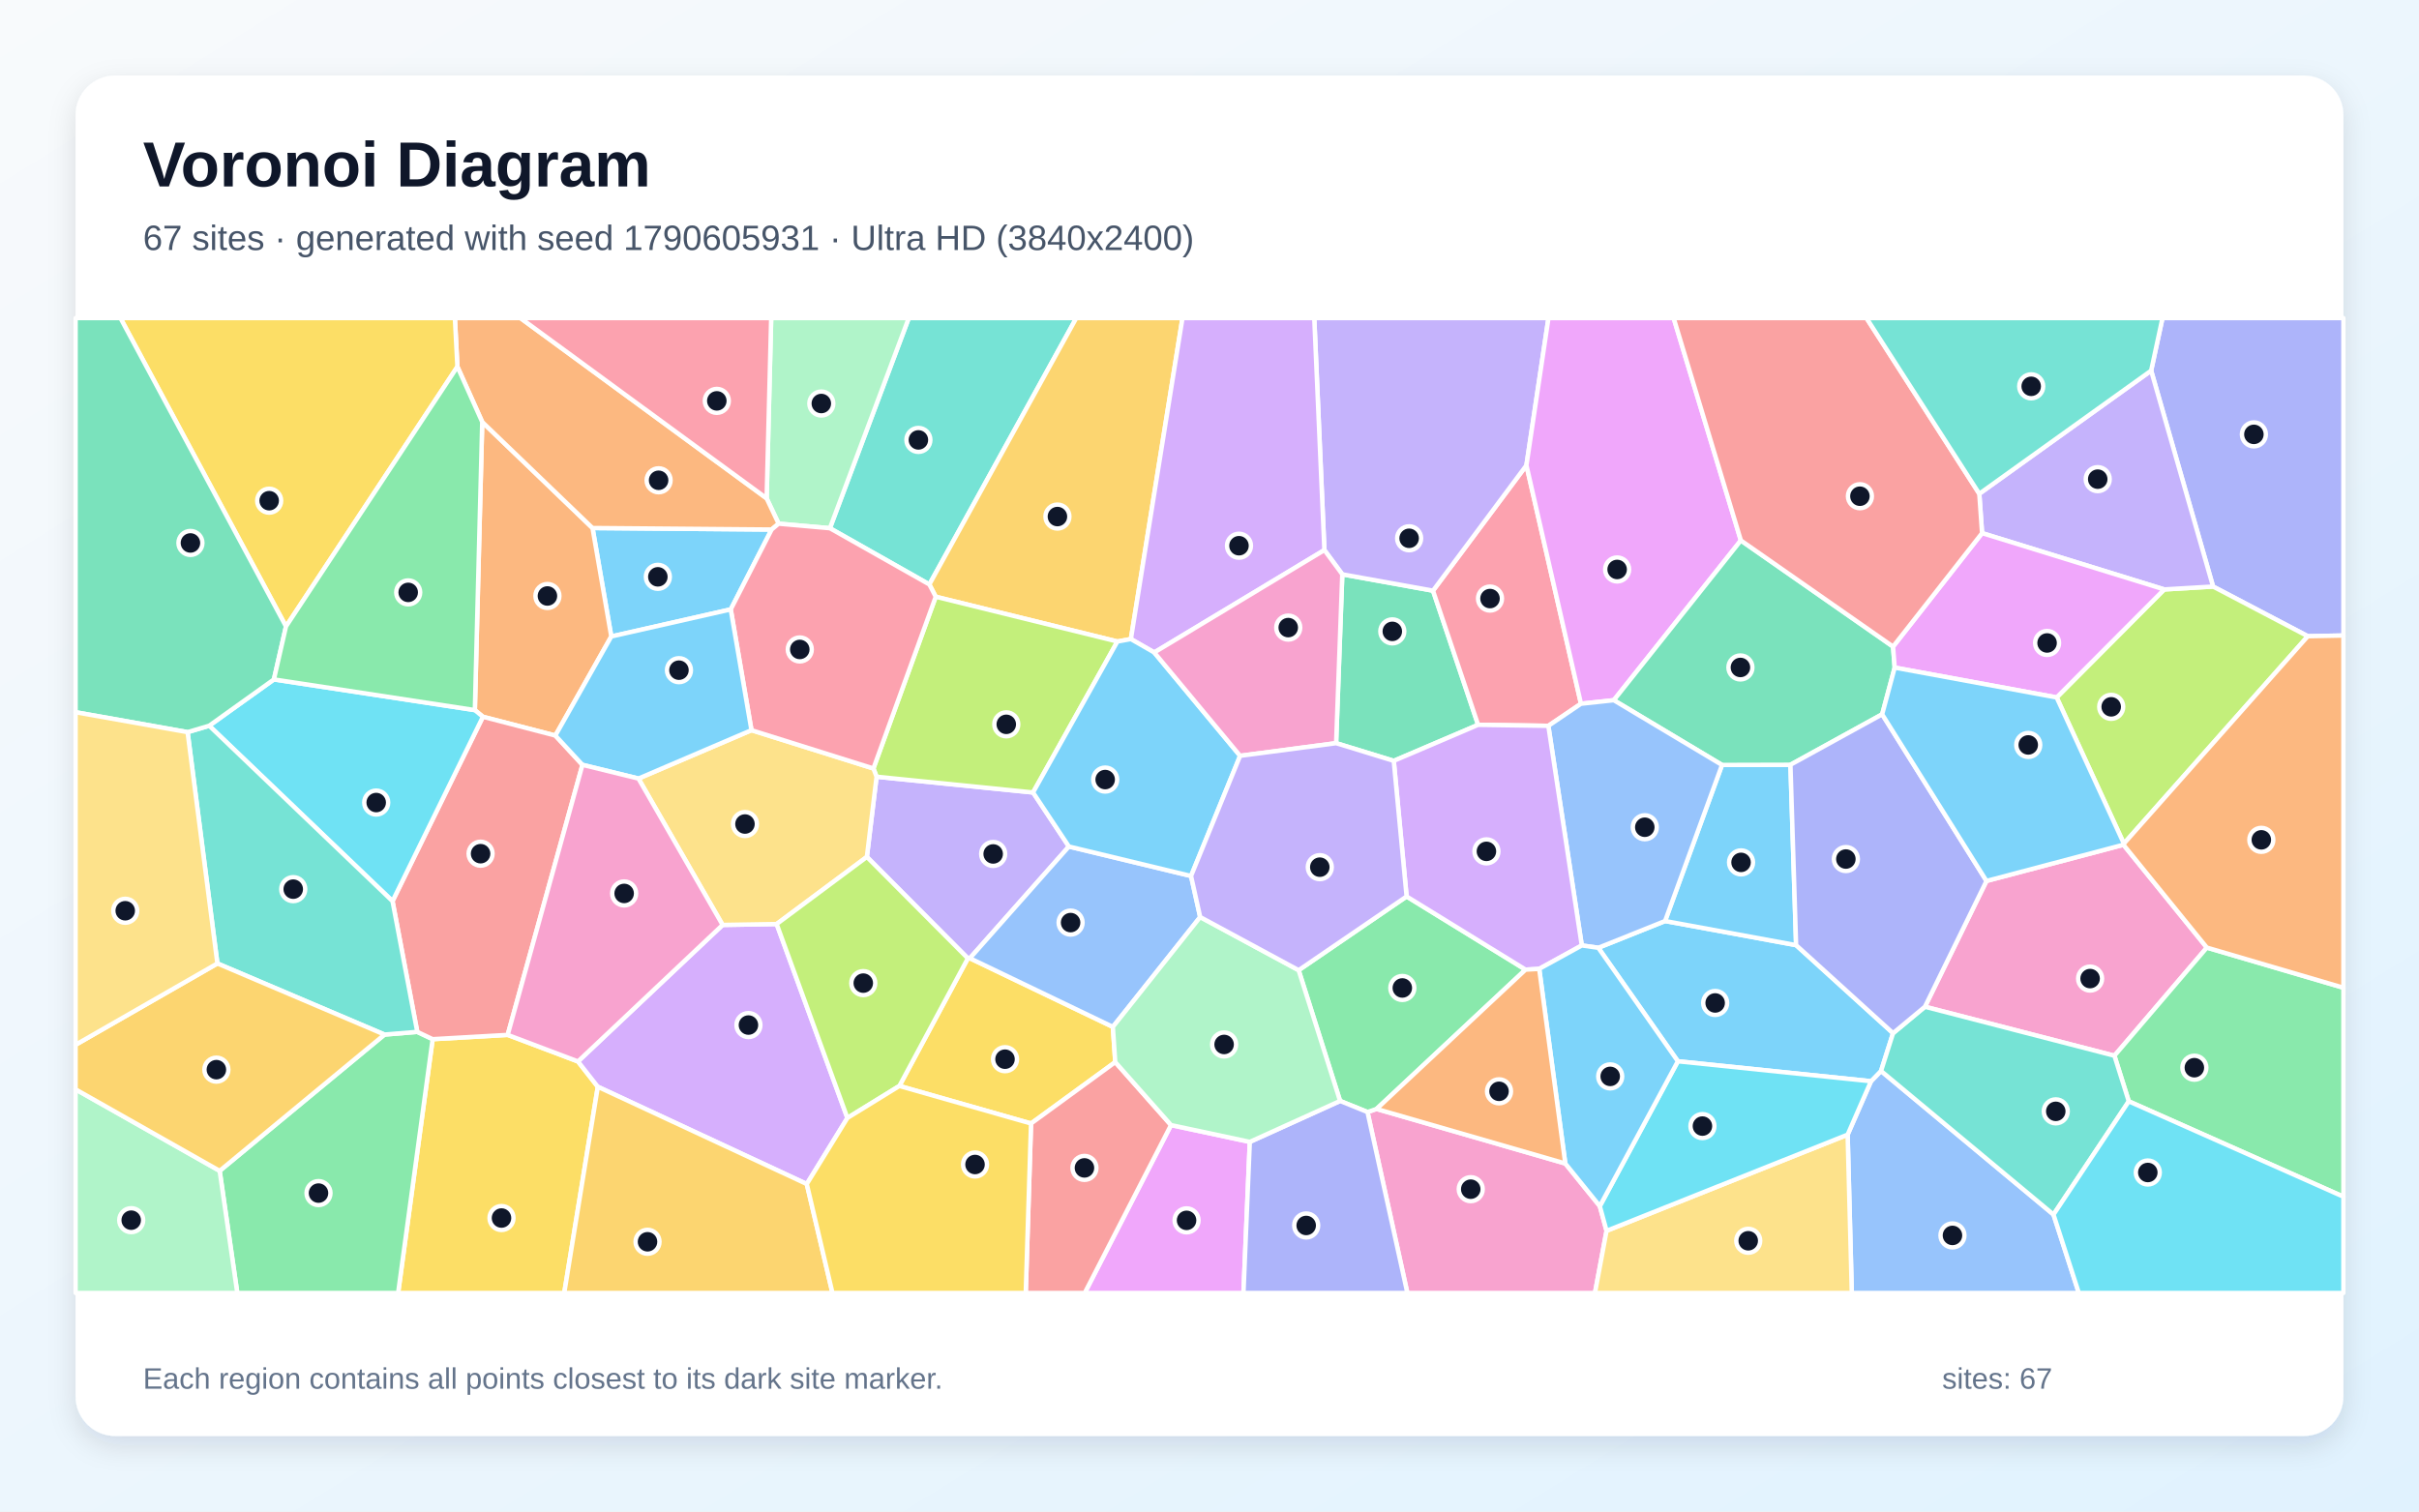
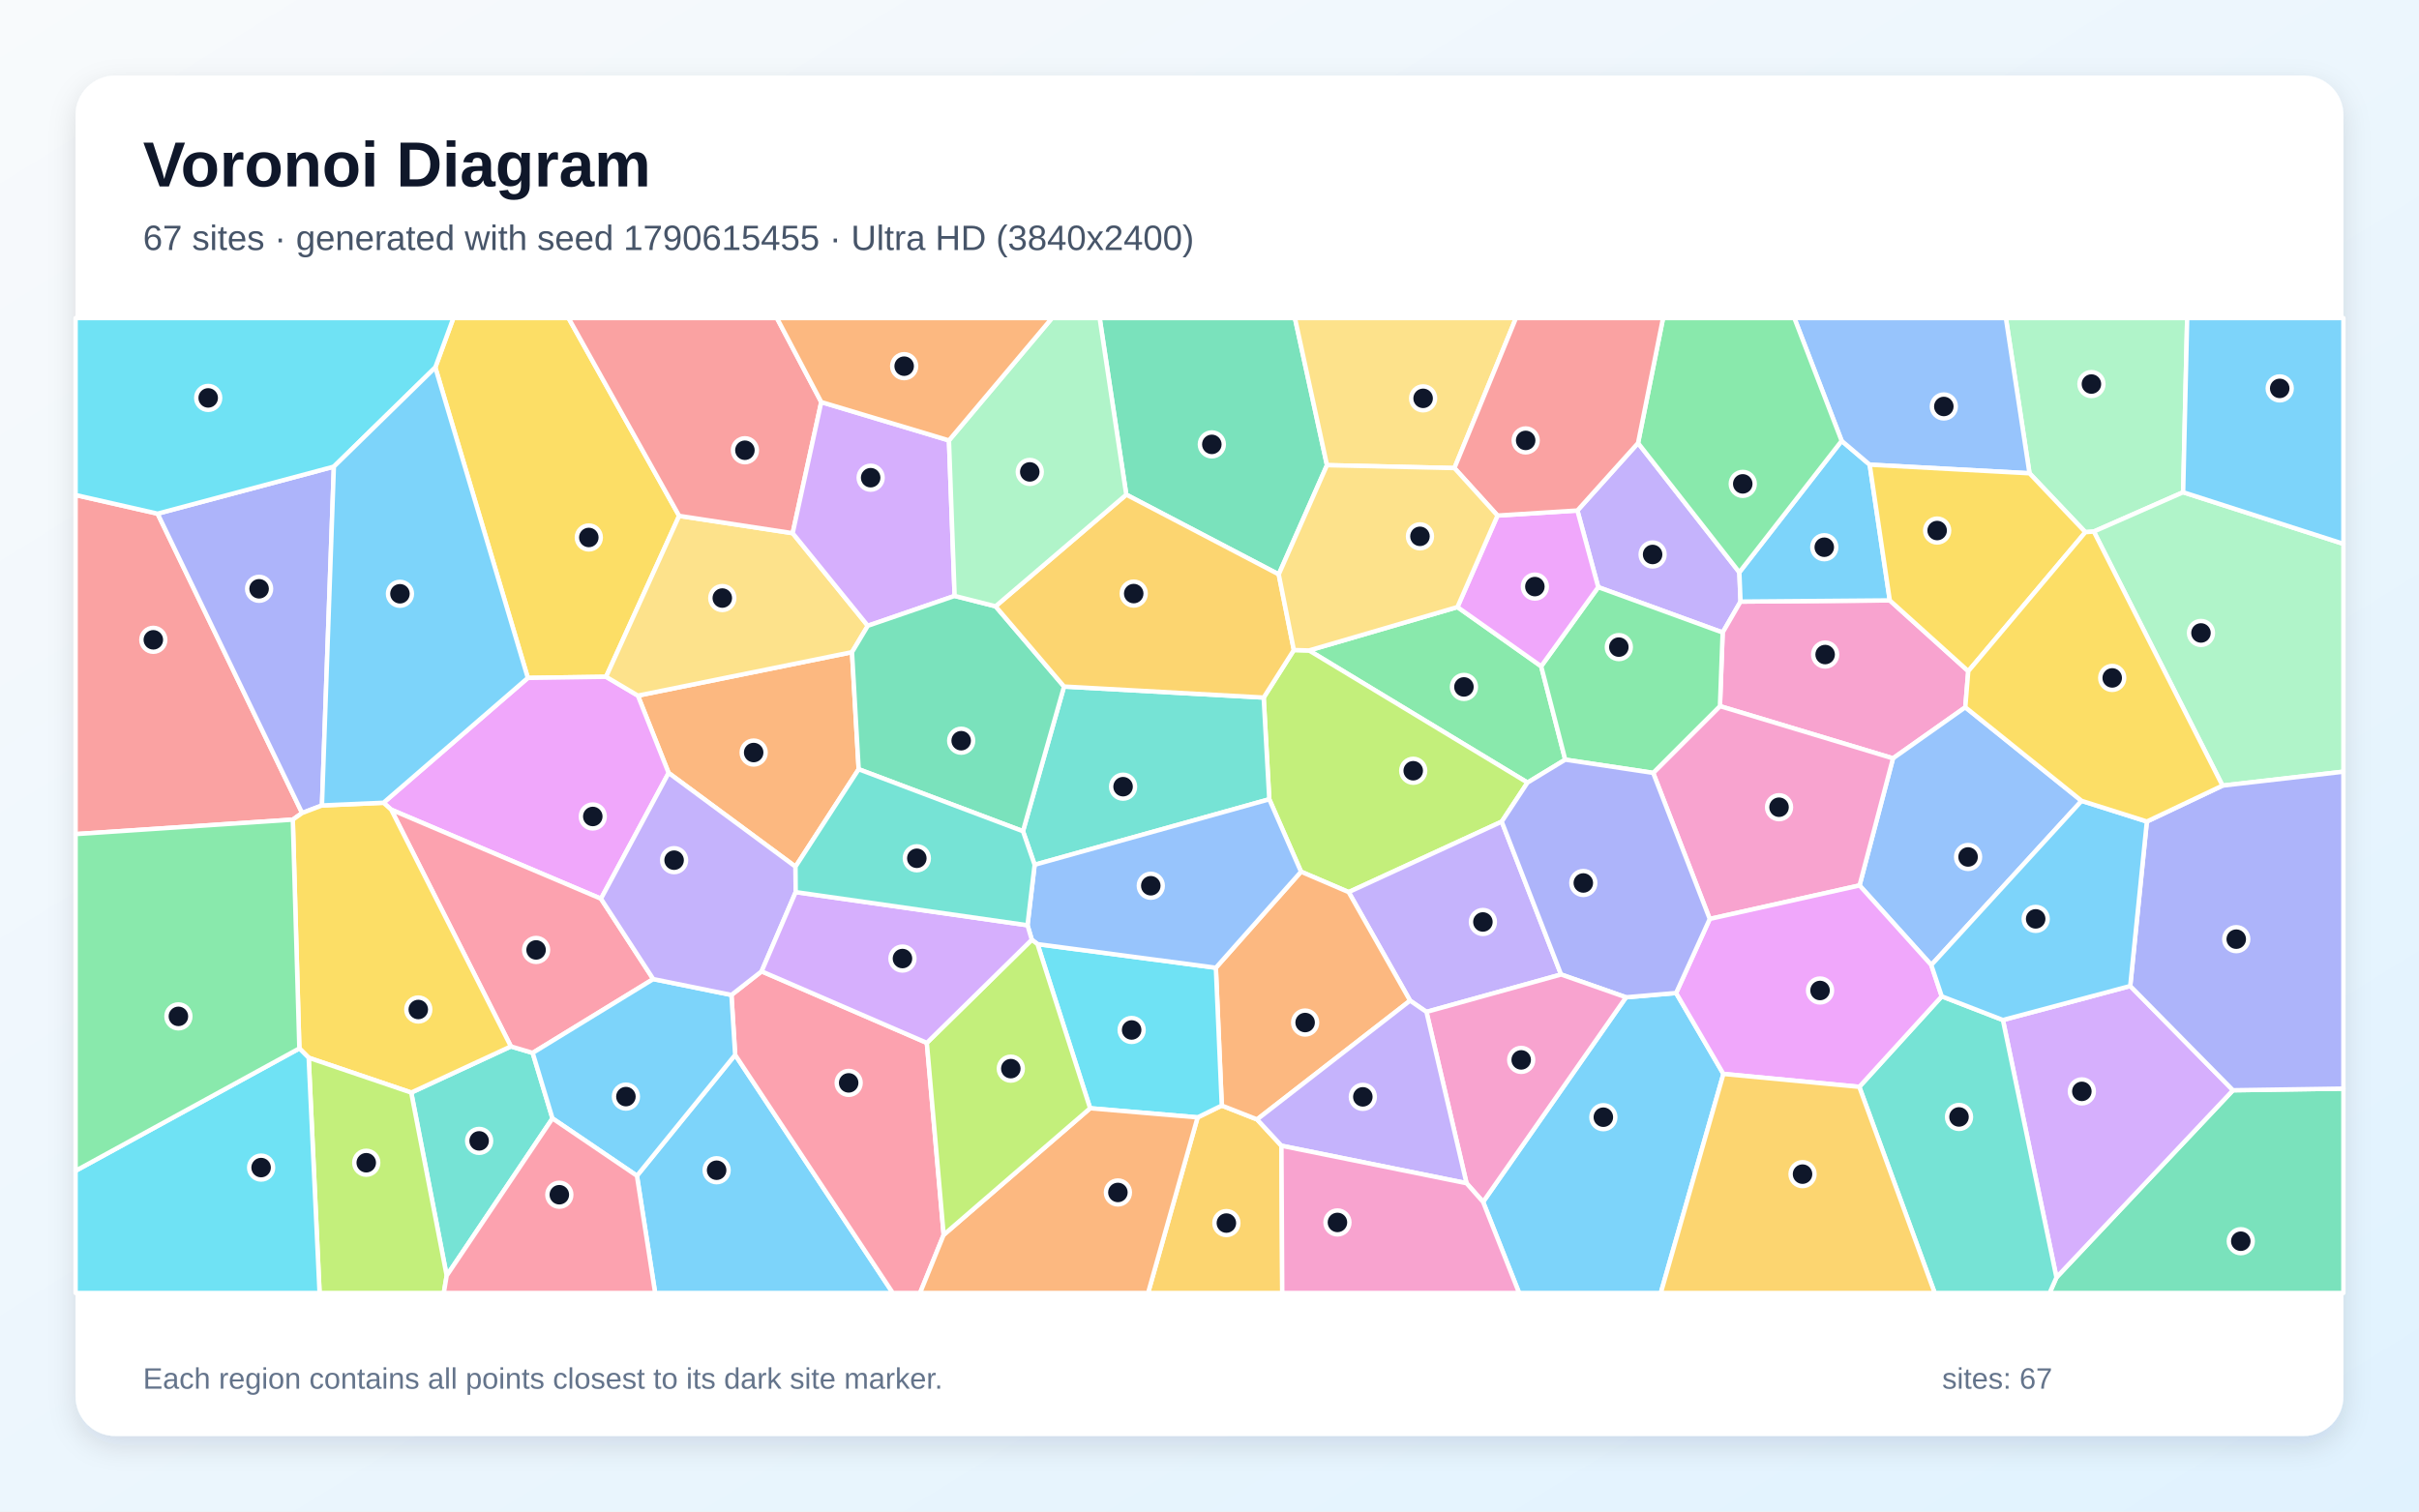
<svg xmlns="http://www.w3.org/2000/svg" width="3840" height="2400" viewBox="0 0 3840 2400" role="img" aria-labelledby="title description">
  <defs>
    <linearGradient id="background" x1="0" y1="0" x2="1" y2="1">
      <stop stop-color="#F8FAFC" />
      <stop offset="1" stop-color="#E0F2FE" />
    </linearGradient>
    <filter id="shadow" x="-5%" y="-5%" width="110%" height="110%">
      <feDropShadow dx="0" dy="15" stdDeviation="22" flood-color="#0F172A" flood-opacity=".12" />
    </filter>
  </defs>
  <rect width="3840" height="2400" fill="url(#background)" />
  <rect x="120" y="120" width="3600" height="2160" rx="63" fill="#FFFFFF" filter="url(#shadow)" />
  <g font-family="Arial, sans-serif">
    <text x="227" y="296" font-size="101" font-weight="700" fill="#0F172A">Voronoi Diagram</text>
-     <text x="227" y="397" font-size="56" fill="#475569">67 sites · generated with seed 1790605931 · Ultra HD (3840x2400)</text>
+     <text x="227" y="397" font-size="56" fill="#475569">67 sites · generated with seed 1790615455 · Ultra HD (3840x2400)</text>
  </g>
  <g stroke="#FFFFFF" stroke-width="7" stroke-linejoin="round">
-     <polygon points="1160.0,967.6 970.4,1010.6 940.6,838.4 1224.9,840.8" fill="#38BDF8" fill-opacity="0.65" />
-     <polygon points="1376.1,1360.6 1391.5,1233.3 1639.9,1258.3 1696.8,1344.1 1539.6,1521.5 1536.4,1521.7" fill="#A78BFA" fill-opacity="0.65" />
-     <polygon points="2170.8,1765.7 2185.2,1760.8 2484.8,1847.4 2539.6,1915.1 2550.3,1954.3 2531.9,2053.0 2234.1,2053.0" fill="#F472B6" fill-opacity="0.65" />
-     <polygon points="881.6,1167.9 766.6,1138.1 753.8,1127.5 765.5,670.0 940.6,838.4 970.4,1010.6" fill="#FB923C" fill-opacity="0.65" />
-     <polygon points="686.8,1650.0 805.9,1643.2 917.5,1685.4 949.0,1725.6 895.7,2053.0 632.0,2053.0" fill="#FACC15" fill-opacity="0.65" />
-     <polygon points="348.7,1859.1 610.4,1642.7 662.4,1638.4 686.8,1650.0 632.0,2053.0 376.7,2053.0" fill="#4ADE80" fill-opacity="0.65" />
-     <polygon points="1475.3,928.0 1317.4,838.7 1442.6,505.0 1708.5,505.0" fill="#2DD4BF" fill-opacity="0.65" />
-     <polygon points="2933.0,1801.6 2970.1,1716.8 2986.0,1700.5 3259.8,1928.5 3300.0,2053.0 2939.6,2053.0" fill="#60A5FA" fill-opacity="0.65" />
-     <polygon points="1858.9,1786.4 1984.0,1813.1 1973.9,2053.0 1721.9,2053.0" fill="#E879F9" fill-opacity="0.65" />
-     <polygon points="2212.5,1208.1 2121.0,1180.0 2130.8,911.9 2274.8,937.9 2346.4,1150.9" fill="#34D399" fill-opacity="0.65" />
-     <polygon points="924.6,1214.4 805.9,1643.2 686.8,1650.0 662.4,1638.4 623.1,1430.9 766.6,1138.1 881.6,1167.9" fill="#F87171" fill-opacity="0.65" />
-     <polygon points="3663.5,1010.2 3513.1,931.3 3414.8,588.5 3432.8,505.0 3720.0,505.0 3720.0,1009.1" fill="#818CF8" fill-opacity="0.65" />
-     <polygon points="1795.2,1014.7 1773.8,1018.6 1485.4,947.5 1475.3,928.0 1708.5,505.0 1877.1,505.0" fill="#FBBF24" fill-opacity="0.65" />
-     <polygon points="1485.4,947.5 1773.8,1018.6 1639.9,1258.3 1391.5,1233.3 1386.5,1220.2" fill="#A3E635" fill-opacity="0.65" />
-     <polygon points="1280.7,1880.0 949.0,1725.6 917.5,1685.4 1147.1,1468.6 1232.9,1467.2 1345.2,1775.1" fill="#C084FC" fill-opacity="0.65" />
-     <polygon points="2509.7,1117.4 2457.9,1152.5 2346.4,1150.9 2274.8,937.9 2423.1,738.8" fill="#FB7185" fill-opacity="0.65" />
-     <polygon points="623.1,1430.9 332.1,1152.3 434.8,1078.8 753.8,1127.5 766.6,1138.1" fill="#22D3EE" fill-opacity="0.65" />
-     <polygon points="1317.4,838.7 1236.0,831.5 1217.0,791.3 1224.2,505.0 1442.6,505.0" fill="#86EFAC" fill-opacity="0.65" />
-     <polygon points="1232.9,1467.2 1147.1,1468.6 1013.5,1236.2 1192.9,1159.4 1386.5,1220.2 1391.5,1233.3 1376.1,1360.6" fill="#FCD34D" fill-opacity="0.65" />
-     <polygon points="2537.2,1504.9 2643.2,1462.4 2851.2,1500.7 3005.1,1640.5 2986.0,1700.5 2970.1,1716.8 2663.5,1685.1" fill="#38BDF8" fill-opacity="0.65" />
-     <polygon points="2733.6,1214.6 2842.2,1214.3 2851.2,1500.7 2643.2,1462.4" fill="#38BDF8" fill-opacity="0.65" />
-     <polygon points="2423.1,738.8 2274.8,937.9 2130.8,911.9 2102.4,873.4 2086.3,505.0 2458.1,505.0" fill="#A78BFA" fill-opacity="0.65" />
-     <polygon points="3370.8,1341.3 3503.2,1504.6 3356.5,1676.3 3055.7,1598.5 3153.4,1398.8" fill="#F472B6" fill-opacity="0.65" />
-     <polygon points="1217.0,791.3 1236.0,831.5 1224.9,840.8 940.6,838.4 765.5,670.0 726.1,582.2 722.1,505.0 826.2,505.0" fill="#FB923C" fill-opacity="0.65" />
-     <polygon points="1770.4,1686.4 1636.7,1783.9 1427.7,1724.3 1536.4,1521.7 1539.6,1521.5 1766.6,1630.5" fill="#FACC15" fill-opacity="0.65" />
-     <polygon points="3379.3,1748.7 3356.5,1676.3 3503.2,1504.6 3720.0,1568.3 3720.0,1900.1" fill="#4ADE80" fill-opacity="0.65" />
-     <polygon points="3259.8,1928.5 2986.0,1700.5 3005.1,1640.5 3055.7,1598.5 3356.5,1676.3 3379.3,1748.7" fill="#2DD4BF" fill-opacity="0.65" />
-     <polygon points="1905.2,1456.1 1766.6,1630.5 1539.6,1521.5 1696.8,1344.1 1890.7,1390.9" fill="#60A5FA" fill-opacity="0.65" />
-     <polygon points="2763.5,858.1 2561.8,1111.8 2509.7,1117.4 2423.1,738.8 2458.1,505.0 2656.8,505.0" fill="#E879F9" fill-opacity="0.65" />
-     <polygon points="2561.8,1111.8 2763.5,858.1 3005.1,1026.7 3007.7,1060.0 2987.8,1134.2 2842.2,1214.3 2733.6,1214.6" fill="#34D399" fill-opacity="0.65" />
-     <polygon points="1636.7,1783.9 1770.4,1686.4 1858.9,1786.4 1721.9,2053.0 1628.3,2053.0" fill="#F87171" fill-opacity="0.65" />
-     <polygon points="3153.4,1398.8 3055.7,1598.5 3005.1,1640.5 2851.2,1500.7 2842.2,1214.3 2987.8,1134.2" fill="#818CF8" fill-opacity="0.65" />
-     <polygon points="949.0,1725.6 1280.7,1880.0 1321.5,2053.0 895.7,2053.0" fill="#FBBF24" fill-opacity="0.65" />
-     <polygon points="3371.5,1339.5 3264.8,1107.4 3435.6,935.9 3513.1,931.3 3663.5,1010.2" fill="#A3E635" fill-opacity="0.65" />
-     <polygon points="2102.4,873.4 1832.3,1036.0 1795.2,1014.7 1877.1,505.0 2086.3,505.0" fill="#C084FC" fill-opacity="0.65" />
-     <polygon points="1236.0,831.5 1317.4,838.7 1475.3,928.0 1485.4,947.5 1386.5,1220.2 1192.9,1159.4 1160.0,967.6 1224.9,840.8" fill="#FB7185" fill-opacity="0.65" />
-     <polygon points="3259.8,1928.5 3379.3,1748.7 3720.0,1900.1 3720.0,2053.0 3300.0,2053.0" fill="#22D3EE" fill-opacity="0.65" />
-     <polygon points="120.0,1729.7 348.7,1859.1 376.7,2053.0 120.0,2053.0" fill="#86EFAC" fill-opacity="0.65" />
-     <polygon points="2550.3,1954.3 2933.0,1801.6 2939.6,2053.0 2531.9,2053.0" fill="#FCD34D" fill-opacity="0.65" />
-     <polygon points="1192.9,1159.4 1013.5,1236.2 924.6,1214.4 881.6,1167.9 970.4,1010.6 1160.0,967.6" fill="#38BDF8" fill-opacity="0.65" />
-     <polygon points="1773.8,1018.6 1795.2,1014.7 1832.3,1036.0 1968.6,1200.1 1890.7,1390.9 1696.8,1344.1 1639.9,1258.3" fill="#38BDF8" fill-opacity="0.65" />
-     <polygon points="3414.8,588.5 3513.1,931.3 3435.6,935.9 3146.4,846.5 3142.0,784.0" fill="#A78BFA" fill-opacity="0.65" />
-     <polygon points="1968.6,1200.1 1832.3,1036.0 2102.4,873.4 2130.8,911.9 2121.0,1180.0" fill="#F472B6" fill-opacity="0.65" />
-     <polygon points="3503.2,1504.6 3370.8,1341.3 3371.5,1339.5 3663.5,1010.2 3720.0,1009.1 3720.0,1568.3" fill="#FB923C" fill-opacity="0.65" />
-     <polygon points="454.0,994.7 191.2,505.0 722.1,505.0 726.1,582.2" fill="#FACC15" fill-opacity="0.65" />
-     <polygon points="2061.5,1540.5 2232.9,1423.4 2421.7,1539.6 2185.2,1760.8 2170.8,1765.7 2127.3,1748.1" fill="#4ADE80" fill-opacity="0.65" />
-     <polygon points="297.8,1162.5 332.1,1152.3 623.1,1430.9 662.4,1638.4 610.4,1642.7 345.1,1529.8" fill="#2DD4BF" fill-opacity="0.65" />
-     <polygon points="2511.0,1501.2 2457.9,1152.5 2509.7,1117.4 2561.8,1111.8 2733.6,1214.6 2643.2,1462.4 2537.2,1504.9" fill="#60A5FA" fill-opacity="0.65" />
-     <polygon points="3146.4,846.5 3435.6,935.9 3264.8,1107.4 3007.7,1060.0 3005.1,1026.7" fill="#E879F9" fill-opacity="0.65" />
-     <polygon points="454.0,994.7 434.8,1078.8 332.1,1152.3 297.8,1162.5 120.0,1130.9 120.0,505.0 191.2,505.0" fill="#34D399" fill-opacity="0.65" />
-     <polygon points="3142.0,784.0 3146.4,846.5 3005.1,1026.7 2763.5,858.1 2656.8,505.0 2962.9,505.0" fill="#F87171" fill-opacity="0.65" />
-     <polygon points="1984.0,1813.1 2127.3,1748.1 2170.8,1765.7 2234.1,2053.0 1973.9,2053.0" fill="#818CF8" fill-opacity="0.65" />
-     <polygon points="345.1,1529.8 610.4,1642.7 348.7,1859.1 120.0,1729.7 120.0,1658.9" fill="#FBBF24" fill-opacity="0.65" />
-     <polygon points="1427.7,1724.3 1345.2,1775.1 1232.9,1467.2 1376.1,1360.6 1536.4,1521.7" fill="#A3E635" fill-opacity="0.65" />
-     <polygon points="2443.4,1538.4 2421.7,1539.6 2232.9,1423.4 2212.5,1208.1 2346.4,1150.9 2457.9,1152.5 2511.0,1501.2" fill="#C084FC" fill-opacity="0.65" />
-     <polygon points="1217.0,791.3 826.2,505.0 1224.2,505.0" fill="#FB7185" fill-opacity="0.65" />
-     <polygon points="2550.3,1954.3 2539.6,1915.1 2663.5,1685.1 2970.1,1716.8 2933.0,1801.6" fill="#22D3EE" fill-opacity="0.65" />
-     <polygon points="1984.0,1813.1 1858.9,1786.4 1770.4,1686.4 1766.6,1630.5 1905.2,1456.1 2061.5,1540.5 2127.3,1748.1" fill="#86EFAC" fill-opacity="0.65" />
-     <polygon points="297.8,1162.5 345.1,1529.8 120.0,1658.9 120.0,1130.9" fill="#FCD34D" fill-opacity="0.65" />
-     <polygon points="2539.6,1915.1 2484.8,1847.4 2443.4,1538.4 2511.0,1501.2 2537.2,1504.9 2663.5,1685.1" fill="#38BDF8" fill-opacity="0.65" />
-     <polygon points="3264.8,1107.4 3371.5,1339.5 3370.8,1341.3 3153.4,1398.8 2987.8,1134.2 3007.7,1060.0" fill="#38BDF8" fill-opacity="0.65" />
-     <polygon points="2232.9,1423.4 2061.5,1540.5 1905.2,1456.1 1890.7,1390.9 1968.6,1200.1 2121.0,1180.0 2212.5,1208.1" fill="#A78BFA" fill-opacity="0.65" />
-     <polygon points="1013.5,1236.2 1147.1,1468.6 917.5,1685.4 805.9,1643.2 924.6,1214.4" fill="#F472B6" fill-opacity="0.65" />
-     <polygon points="2421.7,1539.6 2443.4,1538.4 2484.8,1847.4 2185.2,1760.8" fill="#FB923C" fill-opacity="0.65" />
-     <polygon points="1280.7,1880.0 1345.2,1775.1 1427.7,1724.3 1636.7,1783.9 1628.3,2053.0 1321.5,2053.0" fill="#FACC15" fill-opacity="0.65" />
-     <polygon points="434.8,1078.8 454.0,994.7 726.1,582.2 765.5,670.0 753.8,1127.5" fill="#4ADE80" fill-opacity="0.65" />
-     <polygon points="3414.8,588.5 3142.0,784.0 2962.9,505.0 3432.8,505.0" fill="#2DD4BF" fill-opacity="0.65" />
+     <polygon points="2354.3,1908.4 2581.2,1583.5 2660.7,1576.7 2735.8,1705.2 2636.4,2053.0 2411.5,2053.0" fill="#38BDF8" fill-opacity="0.65" />
+     <polygon points="2600.3,703.5 2761.1,908.7 2763.0,955.2 2734.6,1004.3 2537.1,932.3 2504.0,810.6" fill="#A78BFA" fill-opacity="0.65" />
+     <polygon points="2999.9,953.3 3124.5,1065.7 3119.8,1123.0 3005.0,1204.1 2730.3,1121.2 2734.6,1004.3 2763.0,955.2" fill="#F472B6" fill-opacity="0.65" />
+     <polygon points="1352.5,1035.5 1363.1,1221.4 1262.8,1376.1 1061.4,1227.3 1012.6,1104.5" fill="#FB923C" fill-opacity="0.65" />
+     <polygon points="1078.1,819.1 962.1,1074.6 837.9,1076.4 691.0,583.4 719.7,505.0 902.5,505.0" fill="#FACC15" fill-opacity="0.65" />
+     <polygon points="2313.6,963.9 2446.5,1057.9 2484.7,1206.2 2424.8,1242.6 2078.0,1032.8" fill="#4ADE80" fill-opacity="0.65" />
+     <polygon points="709.1,2025.5 652.8,1734.8 811.0,1661.5 845.6,1671.8 877.0,1775.8" fill="#2DD4BF" fill-opacity="0.65" />
+     <polygon points="3304.4,1271.6 3065.8,1532.3 2951.9,1405.9 3005.0,1204.1 3119.8,1123.0" fill="#60A5FA" fill-opacity="0.65" />
+     <polygon points="954.0,1427.0 621.0,1285.6 608.8,1274.6 837.9,1076.4 962.1,1074.6 1012.6,1104.5 1061.4,1227.3" fill="#E879F9" fill-opacity="0.65" />
+     <polygon points="3264.5,2028.3 3544.7,1731.1 3720.0,1728.5 3720.0,2053.0 3253.6,2053.0" fill="#34D399" fill-opacity="0.65" />
+     <polygon points="250.2,815.6 479.6,1290.9 464.8,1301.4 120.0,1324.4 120.0,786.0" fill="#F87171" fill-opacity="0.65" />
+     <polygon points="511.1,1278.9 479.6,1290.9 250.2,815.6 530.0,740.9" fill="#818CF8" fill-opacity="0.65" />
+     <polygon points="1901.1,1774.2 1939.5,1755.4 1995.5,1777.4 2034.2,1819.2 2035.5,2053.0 1822.5,2053.0" fill="#FBBF24" fill-opacity="0.65" />
+     <polygon points="2383.9,1304.6 2140.9,1416.5 2065.3,1384.1 2014.9,1269.1 2006.0,1107.6 2053.9,1032.1 2078.0,1032.8 2424.8,1242.6" fill="#A3E635" fill-opacity="0.65" />
+     <polygon points="3179.5,1619.6 3381.6,1565.6 3544.7,1731.1 3264.5,2028.3" fill="#C084FC" fill-opacity="0.65" />
+     <polygon points="1037.0,1554.6 845.6,1671.8 811.0,1661.5 621.0,1285.6 954.0,1427.0" fill="#FB7185" fill-opacity="0.65" />
+     <polygon points="691.0,583.4 530.0,740.9 250.2,815.6 120.0,786.0 120.0,505.0 719.7,505.0" fill="#22D3EE" fill-opacity="0.65" />
+     <polygon points="3465.6,781.6 3323.8,844.0 3310.4,845.0 3221.7,751.5 3184.2,505.0 3472.0,505.0" fill="#86EFAC" fill-opacity="0.65" />
+     <polygon points="1258.3,846.6 1377.6,993.6 1352.5,1035.5 1012.6,1104.5 962.1,1074.6 1078.1,819.1" fill="#FCD34D" fill-opacity="0.65" />
+     <polygon points="2923.5,700.0 2968.0,737.8 2999.9,953.3 2763.0,955.2 2761.1,908.7" fill="#38BDF8" fill-opacity="0.65" />
+     <polygon points="1011.1,1866.9 1167.0,1674.9 1417.3,2053.0 1040.0,2053.0" fill="#38BDF8" fill-opacity="0.65" />
+     <polygon points="2264.4,1606.7 2238.4,1588.8 2140.9,1416.5 2383.9,1304.6 2478.1,1547.3" fill="#A78BFA" fill-opacity="0.65" />
+     <polygon points="2951.9,1405.9 2714.1,1459.1 2624.3,1227.2 2730.3,1121.2 3005.0,1204.1" fill="#F472B6" fill-opacity="0.65" />
+     <polygon points="1995.5,1777.4 1939.5,1755.4 1930.1,1536.6 2065.3,1384.1 2140.9,1416.5 2238.4,1588.8" fill="#FB923C" fill-opacity="0.65" />
+     <polygon points="475.2,1664.7 464.8,1301.4 479.6,1290.9 511.1,1278.9 608.8,1274.6 621.0,1285.6 811.0,1661.5 652.8,1734.8 490.0,1679.5" fill="#FACC15" fill-opacity="0.65" />
+     <polygon points="2730.3,1121.2 2624.3,1227.2 2484.7,1206.2 2446.5,1057.9 2537.1,932.3 2734.6,1004.3" fill="#4ADE80" fill-opacity="0.65" />
+     <polygon points="2951.5,1725.7 3082.4,1582.0 3179.5,1619.6 3264.5,2028.3 3253.6,2053.0 3071.2,2053.0" fill="#2DD4BF" fill-opacity="0.65" />
+     <polygon points="3221.7,751.5 2968.0,737.8 2923.5,700.0 2848.4,505.0 3184.2,505.0" fill="#60A5FA" fill-opacity="0.65" />
+     <polygon points="3082.4,1582.0 2951.5,1725.7 2735.8,1705.2 2660.7,1576.7 2714.1,1459.1 2951.9,1405.9 3065.8,1532.3" fill="#E879F9" fill-opacity="0.65" />
+     <polygon points="2106.5,738.6 2029.9,912.0 1787.9,785.4 1745.6,505.0 2055.6,505.0" fill="#34D399" fill-opacity="0.65" />
+     <polygon points="1303.7,638.4 1258.3,846.6 1078.1,819.1 902.5,505.0 1233.3,505.0" fill="#F87171" fill-opacity="0.65" />
+     <polygon points="2624.3,1227.2 2714.1,1459.1 2660.7,1576.7 2581.2,1583.5 2478.1,1547.3 2383.9,1304.6 2424.8,1242.6 2484.7,1206.2" fill="#818CF8" fill-opacity="0.65" />
+     <polygon points="2735.8,1705.2 2951.5,1725.7 3071.2,2053.0 2636.4,2053.0" fill="#FBBF24" fill-opacity="0.65" />
+     <polygon points="490.0,1679.5 652.8,1734.8 709.1,2025.5 704.5,2053.0 507.3,2053.0" fill="#A3E635" fill-opacity="0.65" />
+     <polygon points="1506.4,699.3 1515.4,946.2 1377.6,993.6 1258.3,846.6 1303.7,638.4" fill="#C084FC" fill-opacity="0.65" />
+     <polygon points="1167.0,1674.9 1161.1,1579.8 1209.0,1542.3 1471.3,1655.9 1498.0,1960.7 1460.5,2053.0 1417.3,2053.0" fill="#FB7185" fill-opacity="0.65" />
+     <polygon points="1647.0,1499.1 1930.1,1536.6 1939.5,1755.4 1901.1,1774.2 1730.5,1759.7" fill="#22D3EE" fill-opacity="0.65" />
+     <polygon points="3528.1,1247.4 3323.8,844.0 3465.6,781.6 3720.0,863.5 3720.0,1225.3" fill="#86EFAC" fill-opacity="0.65" />
+     <polygon points="2308.8,743.2 2106.5,738.6 2055.6,505.0 2406.5,505.0" fill="#FCD34D" fill-opacity="0.65" />
+     <polygon points="3465.6,781.6 3472.0,505.0 3720.0,505.0 3720.0,863.5" fill="#38BDF8" fill-opacity="0.65" />
+     <polygon points="1161.1,1579.8 1167.0,1674.9 1011.1,1866.9 877.0,1775.8 845.6,1671.8 1037.0,1554.6" fill="#38BDF8" fill-opacity="0.65" />
+     <polygon points="1263.1,1416.5 1209.0,1542.3 1161.1,1579.8 1037.0,1554.6 954.0,1427.0 1061.4,1227.3 1262.8,1376.1" fill="#A78BFA" fill-opacity="0.65" />
+     <polygon points="2328.0,1878.7 2264.4,1606.7 2478.1,1547.3 2581.2,1583.5 2354.3,1908.4" fill="#F472B6" fill-opacity="0.65" />
+     <polygon points="1498.0,1960.7 1730.5,1759.7 1901.1,1774.2 1822.5,2053.0 1460.5,2053.0" fill="#FB923C" fill-opacity="0.65" />
+     <polygon points="3221.7,751.5 3310.4,845.0 3124.5,1065.7 2999.9,953.3 2968.0,737.8" fill="#FACC15" fill-opacity="0.65" />
+     <polygon points="2923.5,700.0 2761.1,908.7 2600.3,703.5 2640.0,505.0 2848.4,505.0" fill="#4ADE80" fill-opacity="0.65" />
+     <polygon points="1623.9,1319.8 1689.1,1090.1 2006.0,1107.6 2014.9,1269.1 1642.4,1373.1" fill="#2DD4BF" fill-opacity="0.65" />
+     <polygon points="1637.9,1492.1 1631.1,1469.1 1642.4,1373.1 2014.9,1269.1 2065.3,1384.1 1930.1,1536.6 1647.0,1499.1" fill="#60A5FA" fill-opacity="0.65" />
+     <polygon points="2377.2,818.6 2504.0,810.6 2537.1,932.3 2446.5,1057.9 2313.6,963.9" fill="#E879F9" fill-opacity="0.65" />
+     <polygon points="1515.4,946.2 1580.4,962.7 1689.1,1090.1 1623.9,1319.8 1363.1,1221.4 1352.5,1035.5 1377.6,993.6" fill="#34D399" fill-opacity="0.65" />
+     <polygon points="2600.3,703.5 2504.0,810.6 2377.2,818.6 2308.8,743.2 2406.5,505.0 2640.0,505.0" fill="#F87171" fill-opacity="0.65" />
+     <polygon points="3544.7,1731.1 3381.6,1565.6 3408.0,1304.4 3528.1,1247.4 3720.0,1225.3 3720.0,1728.5" fill="#818CF8" fill-opacity="0.65" />
+     <polygon points="2053.9,1032.1 2006.0,1107.6 1689.1,1090.1 1580.4,962.7 1787.9,785.4 2029.9,912.0" fill="#FBBF24" fill-opacity="0.65" />
+     <polygon points="1498.0,1960.7 1471.3,1655.9 1637.9,1492.1 1647.0,1499.1 1730.5,1759.7" fill="#A3E635" fill-opacity="0.65" />
+     <polygon points="1631.1,1469.1 1637.9,1492.1 1471.3,1655.9 1209.0,1542.3 1263.1,1416.5" fill="#C084FC" fill-opacity="0.65" />
+     <polygon points="709.1,2025.5 877.0,1775.8 1011.1,1866.9 1040.0,2053.0 704.5,2053.0" fill="#FB7185" fill-opacity="0.65" />
+     <polygon points="120.0,1859.0 475.2,1664.7 490.0,1679.5 507.3,2053.0 120.0,2053.0" fill="#22D3EE" fill-opacity="0.65" />
+     <polygon points="1787.9,785.4 1580.4,962.7 1515.4,946.2 1506.4,699.3 1670.0,505.0 1745.6,505.0" fill="#86EFAC" fill-opacity="0.65" />
+     <polygon points="2308.8,743.2 2377.2,818.6 2313.6,963.9 2078.0,1032.8 2053.9,1032.1 2029.9,912.0 2106.5,738.6" fill="#FCD34D" fill-opacity="0.65" />
+     <polygon points="3408.0,1304.4 3381.6,1565.6 3179.5,1619.6 3082.4,1582.0 3065.8,1532.3 3304.4,1271.6" fill="#38BDF8" fill-opacity="0.65" />
+     <polygon points="608.8,1274.6 511.1,1278.9 530.0,740.9 691.0,583.4 837.9,1076.4" fill="#38BDF8" fill-opacity="0.65" />
+     <polygon points="2034.2,1819.2 1995.5,1777.4 2238.4,1588.8 2264.4,1606.7 2328.0,1878.7" fill="#A78BFA" fill-opacity="0.65" />
+     <polygon points="2034.2,1819.2 2328.0,1878.7 2354.3,1908.4 2411.5,2053.0 2035.5,2053.0" fill="#F472B6" fill-opacity="0.65" />
+     <polygon points="1506.4,699.3 1303.7,638.4 1233.3,505.0 1670.0,505.0" fill="#FB923C" fill-opacity="0.65" />
+     <polygon points="3528.1,1247.4 3408.0,1304.4 3304.4,1271.6 3119.8,1123.0 3124.5,1065.7 3310.4,845.0 3323.8,844.0" fill="#FACC15" fill-opacity="0.65" />
+     <polygon points="120.0,1859.0 120.0,1324.4 464.8,1301.4 475.2,1664.7" fill="#4ADE80" fill-opacity="0.65" />
+     <polygon points="1623.9,1319.8 1642.4,1373.1 1631.1,1469.1 1263.1,1416.5 1262.8,1376.1 1363.1,1221.4" fill="#2DD4BF" fill-opacity="0.65" />
  </g>
  <g>
-     <circle cx="1044.3" cy="915.9" r="19" fill="#0F172A" stroke="#FFFFFF" stroke-width="7" />
-     <circle cx="1576.6" cy="1355.9" r="19" fill="#0F172A" stroke="#FFFFFF" stroke-width="7" />
-     <circle cx="2334.7" cy="1888.2" r="19" fill="#0F172A" stroke="#FFFFFF" stroke-width="7" />
-     <circle cx="869.0" cy="946.3" r="19" fill="#0F172A" stroke="#FFFFFF" stroke-width="7" />
-     <circle cx="796.1" cy="1934.0" r="19" fill="#0F172A" stroke="#FFFFFF" stroke-width="7" />
-     <circle cx="505.6" cy="1894.4" r="19" fill="#0F172A" stroke="#FFFFFF" stroke-width="7" />
-     <circle cx="1457.9" cy="698.5" r="19" fill="#0F172A" stroke="#FFFFFF" stroke-width="7" />
-     <circle cx="3099.4" cy="1961.6" r="19" fill="#0F172A" stroke="#FFFFFF" stroke-width="7" />
-     <circle cx="1883.6" cy="1937.7" r="19" fill="#0F172A" stroke="#FFFFFF" stroke-width="7" />
-     <circle cx="2210.2" cy="1002.5" r="19" fill="#0F172A" stroke="#FFFFFF" stroke-width="7" />
-     <circle cx="762.9" cy="1355.5" r="19" fill="#0F172A" stroke="#FFFFFF" stroke-width="7" />
-     <circle cx="3577.9" cy="689.7" r="19" fill="#0F172A" stroke="#FFFFFF" stroke-width="7" />
-     <circle cx="1678.6" cy="820.2" r="19" fill="#0F172A" stroke="#FFFFFF" stroke-width="7" />
-     <circle cx="1597.4" cy="1150.1" r="19" fill="#0F172A" stroke="#FFFFFF" stroke-width="7" />
-     <circle cx="1188.1" cy="1627.6" r="19" fill="#0F172A" stroke="#FFFFFF" stroke-width="7" />
-     <circle cx="2365.3" cy="950.4" r="19" fill="#0F172A" stroke="#FFFFFF" stroke-width="7" />
-     <circle cx="597.2" cy="1274.3" r="19" fill="#0F172A" stroke="#FFFFFF" stroke-width="7" />
-     <circle cx="1303.8" cy="640.7" r="19" fill="#0F172A" stroke="#FFFFFF" stroke-width="7" />
-     <circle cx="1182.6" cy="1308.4" r="19" fill="#0F172A" stroke="#FFFFFF" stroke-width="7" />
-     <circle cx="2722.7" cy="1592.5" r="19" fill="#0F172A" stroke="#FFFFFF" stroke-width="7" />
-     <circle cx="2763.8" cy="1369.3" r="19" fill="#0F172A" stroke="#FFFFFF" stroke-width="7" />
-     <circle cx="2236.9" cy="854.7" r="19" fill="#0F172A" stroke="#FFFFFF" stroke-width="7" />
-     <circle cx="3317.9" cy="1553.8" r="19" fill="#0F172A" stroke="#FFFFFF" stroke-width="7" />
-     <circle cx="1045.5" cy="762.6" r="19" fill="#0F172A" stroke="#FFFFFF" stroke-width="7" />
-     <circle cx="1595.4" cy="1681.8" r="19" fill="#0F172A" stroke="#FFFFFF" stroke-width="7" />
-     <circle cx="3483.4" cy="1695.3" r="19" fill="#0F172A" stroke="#FFFFFF" stroke-width="7" />
-     <circle cx="3263.4" cy="1764.6" r="19" fill="#0F172A" stroke="#FFFFFF" stroke-width="7" />
-     <circle cx="1699.5" cy="1464.9" r="19" fill="#0F172A" stroke="#FFFFFF" stroke-width="7" />
-     <circle cx="2567.1" cy="904.2" r="19" fill="#0F172A" stroke="#FFFFFF" stroke-width="7" />
-     <circle cx="2762.8" cy="1059.8" r="19" fill="#0F172A" stroke="#FFFFFF" stroke-width="7" />
-     <circle cx="1721.5" cy="1854.4" r="19" fill="#0F172A" stroke="#FFFFFF" stroke-width="7" />
-     <circle cx="2930.2" cy="1364.0" r="19" fill="#0F172A" stroke="#FFFFFF" stroke-width="7" />
-     <circle cx="1027.9" cy="1971.7" r="19" fill="#0F172A" stroke="#FFFFFF" stroke-width="7" />
-     <circle cx="3351.4" cy="1122.3" r="19" fill="#0F172A" stroke="#FFFFFF" stroke-width="7" />
-     <circle cx="1966.8" cy="866.5" r="19" fill="#0F172A" stroke="#FFFFFF" stroke-width="7" />
-     <circle cx="1269.6" cy="1031.2" r="19" fill="#0F172A" stroke="#FFFFFF" stroke-width="7" />
-     <circle cx="3409.5" cy="1861.7" r="19" fill="#0F172A" stroke="#FFFFFF" stroke-width="7" />
-     <circle cx="208.3" cy="1937.4" r="19" fill="#0F172A" stroke="#FFFFFF" stroke-width="7" />
-     <circle cx="2775.2" cy="1970.1" r="19" fill="#0F172A" stroke="#FFFFFF" stroke-width="7" />
-     <circle cx="1077.8" cy="1064.1" r="19" fill="#0F172A" stroke="#FFFFFF" stroke-width="7" />
-     <circle cx="1754.4" cy="1237.8" r="19" fill="#0F172A" stroke="#FFFFFF" stroke-width="7" />
-     <circle cx="3330.0" cy="760.8" r="19" fill="#0F172A" stroke="#FFFFFF" stroke-width="7" />
-     <circle cx="2045.0" cy="996.5" r="19" fill="#0F172A" stroke="#FFFFFF" stroke-width="7" />
-     <circle cx="3589.7" cy="1333.5" r="19" fill="#0F172A" stroke="#FFFFFF" stroke-width="7" />
-     <circle cx="427.3" cy="795.0" r="19" fill="#0F172A" stroke="#FFFFFF" stroke-width="7" />
-     <circle cx="2226.1" cy="1568.7" r="19" fill="#0F172A" stroke="#FFFFFF" stroke-width="7" />
-     <circle cx="465.5" cy="1411.8" r="19" fill="#0F172A" stroke="#FFFFFF" stroke-width="7" />
-     <circle cx="2611.0" cy="1313.5" r="19" fill="#0F172A" stroke="#FFFFFF" stroke-width="7" />
-     <circle cx="3249.6" cy="1020.9" r="19" fill="#0F172A" stroke="#FFFFFF" stroke-width="7" />
-     <circle cx="302.3" cy="862.1" r="19" fill="#0F172A" stroke="#FFFFFF" stroke-width="7" />
-     <circle cx="2952.5" cy="787.9" r="19" fill="#0F172A" stroke="#FFFFFF" stroke-width="7" />
-     <circle cx="2073.5" cy="1945.8" r="19" fill="#0F172A" stroke="#FFFFFF" stroke-width="7" />
-     <circle cx="343.5" cy="1698.4" r="19" fill="#0F172A" stroke="#FFFFFF" stroke-width="7" />
-     <circle cx="1370.4" cy="1561.0" r="19" fill="#0F172A" stroke="#FFFFFF" stroke-width="7" />
-     <circle cx="2359.6" cy="1351.8" r="19" fill="#0F172A" stroke="#FFFFFF" stroke-width="7" />
-     <circle cx="1137.9" cy="636.5" r="19" fill="#0F172A" stroke="#FFFFFF" stroke-width="7" />
-     <circle cx="2702.5" cy="1788.0" r="19" fill="#0F172A" stroke="#FFFFFF" stroke-width="7" />
-     <circle cx="1943.2" cy="1658.4" r="19" fill="#0F172A" stroke="#FFFFFF" stroke-width="7" />
-     <circle cx="198.8" cy="1446.1" r="19" fill="#0F172A" stroke="#FFFFFF" stroke-width="7" />
-     <circle cx="2556.1" cy="1709.1" r="19" fill="#0F172A" stroke="#FFFFFF" stroke-width="7" />
-     <circle cx="3219.7" cy="1182.8" r="19" fill="#0F172A" stroke="#FFFFFF" stroke-width="7" />
-     <circle cx="2095.1" cy="1376.9" r="19" fill="#0F172A" stroke="#FFFFFF" stroke-width="7" />
-     <circle cx="990.8" cy="1418.6" r="19" fill="#0F172A" stroke="#FFFFFF" stroke-width="7" />
-     <circle cx="2379.6" cy="1732.8" r="19" fill="#0F172A" stroke="#FFFFFF" stroke-width="7" />
-     <circle cx="1547.8" cy="1849.0" r="19" fill="#0F172A" stroke="#FFFFFF" stroke-width="7" />
-     <circle cx="648.0" cy="940.6" r="19" fill="#0F172A" stroke="#FFFFFF" stroke-width="7" />
-     <circle cx="3224.4" cy="613.4" r="19" fill="#0F172A" stroke="#FFFFFF" stroke-width="7" />
+     <circle cx="2545.2" cy="1773.9" r="19" fill="#0F172A" stroke="#FFFFFF" stroke-width="7" />
+     <circle cx="2623.4" cy="880.4" r="19" fill="#0F172A" stroke="#FFFFFF" stroke-width="7" />
+     <circle cx="2897.3" cy="1039.3" r="19" fill="#0F172A" stroke="#FFFFFF" stroke-width="7" />
+     <circle cx="1196.4" cy="1194.9" r="19" fill="#0F172A" stroke="#FFFFFF" stroke-width="7" />
+     <circle cx="934.7" cy="853.4" r="19" fill="#0F172A" stroke="#FFFFFF" stroke-width="7" />
+     <circle cx="2323.9" cy="1090.7" r="19" fill="#0F172A" stroke="#FFFFFF" stroke-width="7" />
+     <circle cx="760.6" cy="1811.5" r="19" fill="#0F172A" stroke="#FFFFFF" stroke-width="7" />
+     <circle cx="3124.2" cy="1360.7" r="19" fill="#0F172A" stroke="#FFFFFF" stroke-width="7" />
+     <circle cx="941.0" cy="1296.4" r="19" fill="#0F172A" stroke="#FFFFFF" stroke-width="7" />
+     <circle cx="3557.1" cy="1970.8" r="19" fill="#0F172A" stroke="#FFFFFF" stroke-width="7" />
+     <circle cx="243.4" cy="1015.9" r="19" fill="#0F172A" stroke="#FFFFFF" stroke-width="7" />
+     <circle cx="411.3" cy="934.9" r="19" fill="#0F172A" stroke="#FFFFFF" stroke-width="7" />
+     <circle cx="1946.8" cy="1942.0" r="19" fill="#0F172A" stroke="#FFFFFF" stroke-width="7" />
+     <circle cx="2243.4" cy="1223.8" r="19" fill="#0F172A" stroke="#FFFFFF" stroke-width="7" />
+     <circle cx="3304.8" cy="1732.9" r="19" fill="#0F172A" stroke="#FFFFFF" stroke-width="7" />
+     <circle cx="851.0" cy="1508.3" r="19" fill="#0F172A" stroke="#FFFFFF" stroke-width="7" />
+     <circle cx="330.5" cy="631.8" r="19" fill="#0F172A" stroke="#FFFFFF" stroke-width="7" />
+     <circle cx="3320.0" cy="609.8" r="19" fill="#0F172A" stroke="#FFFFFF" stroke-width="7" />
+     <circle cx="1146.6" cy="949.6" r="19" fill="#0F172A" stroke="#FFFFFF" stroke-width="7" />
+     <circle cx="2895.9" cy="868.9" r="19" fill="#0F172A" stroke="#FFFFFF" stroke-width="7" />
+     <circle cx="1137.6" cy="1858.1" r="19" fill="#0F172A" stroke="#FFFFFF" stroke-width="7" />
+     <circle cx="2354.0" cy="1463.9" r="19" fill="#0F172A" stroke="#FFFFFF" stroke-width="7" />
+     <circle cx="2824.1" cy="1281.7" r="19" fill="#0F172A" stroke="#FFFFFF" stroke-width="7" />
+     <circle cx="2071.8" cy="1623.6" r="19" fill="#0F172A" stroke="#FFFFFF" stroke-width="7" />
+     <circle cx="664.0" cy="1602.9" r="19" fill="#0F172A" stroke="#FFFFFF" stroke-width="7" />
+     <circle cx="2569.8" cy="1027.5" r="19" fill="#0F172A" stroke="#FFFFFF" stroke-width="7" />
+     <circle cx="3109.8" cy="1773.5" r="19" fill="#0F172A" stroke="#FFFFFF" stroke-width="7" />
+     <circle cx="3085.7" cy="645.4" r="19" fill="#0F172A" stroke="#FFFFFF" stroke-width="7" />
+     <circle cx="2889.2" cy="1572.7" r="19" fill="#0F172A" stroke="#FFFFFF" stroke-width="7" />
+     <circle cx="1923.7" cy="705.6" r="19" fill="#0F172A" stroke="#FFFFFF" stroke-width="7" />
+     <circle cx="1182.5" cy="714.9" r="19" fill="#0F172A" stroke="#FFFFFF" stroke-width="7" />
+     <circle cx="2513.4" cy="1402.0" r="19" fill="#0F172A" stroke="#FFFFFF" stroke-width="7" />
+     <circle cx="2861.4" cy="1864.3" r="19" fill="#0F172A" stroke="#FFFFFF" stroke-width="7" />
+     <circle cx="581.4" cy="1846.2" r="19" fill="#0F172A" stroke="#FFFFFF" stroke-width="7" />
+     <circle cx="1382.1" cy="758.5" r="19" fill="#0F172A" stroke="#FFFFFF" stroke-width="7" />
+     <circle cx="1347.2" cy="1719.4" r="19" fill="#0F172A" stroke="#FFFFFF" stroke-width="7" />
+     <circle cx="1796.4" cy="1635.4" r="19" fill="#0F172A" stroke="#FFFFFF" stroke-width="7" />
+     <circle cx="3493.9" cy="1005.0" r="19" fill="#0F172A" stroke="#FFFFFF" stroke-width="7" />
+     <circle cx="2259.1" cy="632.5" r="19" fill="#0F172A" stroke="#FFFFFF" stroke-width="7" />
+     <circle cx="3618.9" cy="616.7" r="19" fill="#0F172A" stroke="#FFFFFF" stroke-width="7" />
+     <circle cx="993.6" cy="1741.2" r="19" fill="#0F172A" stroke="#FFFFFF" stroke-width="7" />
+     <circle cx="1070.1" cy="1365.8" r="19" fill="#0F172A" stroke="#FFFFFF" stroke-width="7" />
+     <circle cx="2414.8" cy="1682.9" r="19" fill="#0F172A" stroke="#FFFFFF" stroke-width="7" />
+     <circle cx="1774.6" cy="1893.4" r="19" fill="#0F172A" stroke="#FFFFFF" stroke-width="7" />
+     <circle cx="3075.1" cy="842.4" r="19" fill="#0F172A" stroke="#FFFFFF" stroke-width="7" />
+     <circle cx="2766.5" cy="768.3" r="19" fill="#0F172A" stroke="#FFFFFF" stroke-width="7" />
+     <circle cx="1782.8" cy="1249.1" r="19" fill="#0F172A" stroke="#FFFFFF" stroke-width="7" />
+     <circle cx="1826.8" cy="1406.4" r="19" fill="#0F172A" stroke="#FFFFFF" stroke-width="7" />
+     <circle cx="2436.5" cy="931.4" r="19" fill="#0F172A" stroke="#FFFFFF" stroke-width="7" />
+     <circle cx="1525.8" cy="1176.1" r="19" fill="#0F172A" stroke="#FFFFFF" stroke-width="7" />
+     <circle cx="2421.9" cy="699.3" r="19" fill="#0F172A" stroke="#FFFFFF" stroke-width="7" />
+     <circle cx="3549.9" cy="1491.2" r="19" fill="#0F172A" stroke="#FFFFFF" stroke-width="7" />
+     <circle cx="1799.7" cy="942.5" r="19" fill="#0F172A" stroke="#FFFFFF" stroke-width="7" />
+     <circle cx="1604.6" cy="1696.8" r="19" fill="#0F172A" stroke="#FFFFFF" stroke-width="7" />
+     <circle cx="1432.6" cy="1522.0" r="19" fill="#0F172A" stroke="#FFFFFF" stroke-width="7" />
+     <circle cx="887.9" cy="1897.0" r="19" fill="#0F172A" stroke="#FFFFFF" stroke-width="7" />
+     <circle cx="414.5" cy="1853.9" r="19" fill="#0F172A" stroke="#FFFFFF" stroke-width="7" />
+     <circle cx="1634.7" cy="749.3" r="19" fill="#0F172A" stroke="#FFFFFF" stroke-width="7" />
+     <circle cx="2254.1" cy="851.6" r="19" fill="#0F172A" stroke="#FFFFFF" stroke-width="7" />
+     <circle cx="3231.5" cy="1459.0" r="19" fill="#0F172A" stroke="#FFFFFF" stroke-width="7" />
+     <circle cx="634.9" cy="942.8" r="19" fill="#0F172A" stroke="#FFFFFF" stroke-width="7" />
+     <circle cx="2163.4" cy="1741.6" r="19" fill="#0F172A" stroke="#FFFFFF" stroke-width="7" />
+     <circle cx="2123.1" cy="1941.0" r="19" fill="#0F172A" stroke="#FFFFFF" stroke-width="7" />
+     <circle cx="1435.3" cy="581.4" r="19" fill="#0F172A" stroke="#FFFFFF" stroke-width="7" />
+     <circle cx="3353.0" cy="1076.4" r="19" fill="#0F172A" stroke="#FFFFFF" stroke-width="7" />
+     <circle cx="283.2" cy="1613.8" r="19" fill="#0F172A" stroke="#FFFFFF" stroke-width="7" />
+     <circle cx="1455.4" cy="1362.8" r="19" fill="#0F172A" stroke="#FFFFFF" stroke-width="7" />
  </g>
  <g font-family="Arial, sans-serif" font-size="47" fill="#64748B">
    <text x="227" y="2205">Each region contains all points closest to its dark site marker.</text>
    <text x="3083" y="2205">sites: 67</text>
  </g>
</svg>
